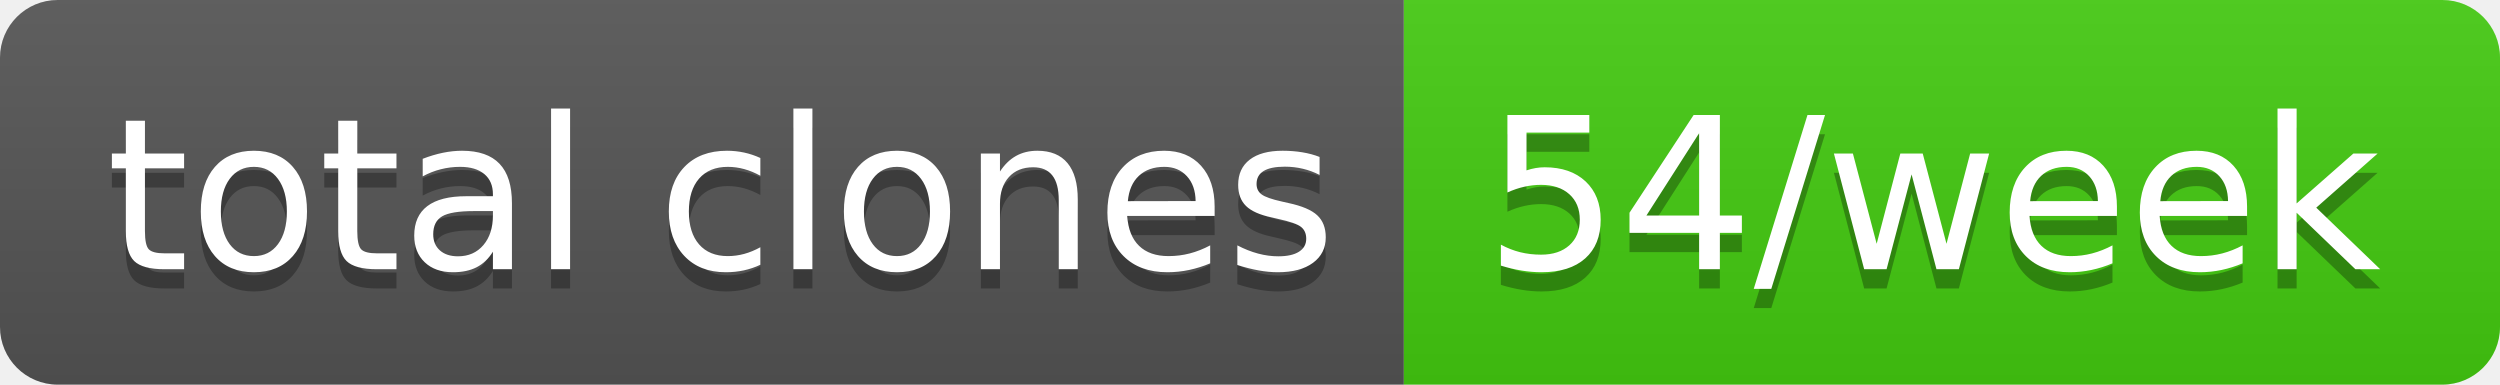
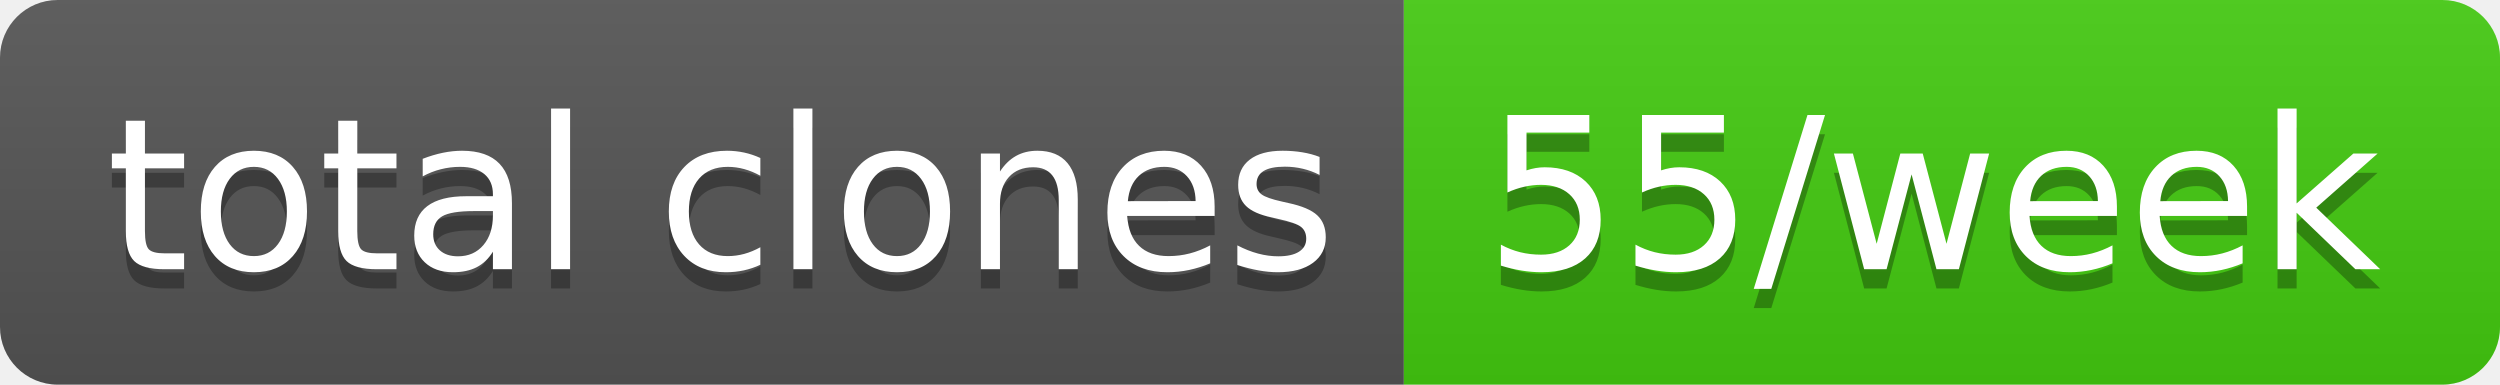
- <svg xmlns="http://www.w3.org/2000/svg" width="130" height="20" role="img" aria-label="total clones: 54/week">
+ <svg xmlns="http://www.w3.org/2000/svg" width="130" height="20" role="img" aria-label="total clones: 55/week">
  <linearGradient id="s" x2="0" y2="100%">
    <stop offset="0" stop-color="#bbb" stop-opacity=".1" />
    <stop offset="1" stop-opacity=".1" />
  </linearGradient>
  <clipPath id="r">
    <rect width="130" height="20" rx="3" fill="#fff" />
  </clipPath>
  <g clip-path="url(#r)">
    <rect width="73" height="20" fill="#555" />
    <rect x="73" width="57" height="20" fill="#4c1" />
    <rect width="130" height="20" fill="url(#s)" />
  </g>
  <g fill="#fff" text-anchor="middle" font-family="Verdana,Geneva,DejaVu Sans,sans-serif" text-rendering="geometricPrecision" font-size="110">
    <text aria-hidden="true" x="375" y="150" fill="#010101" fill-opacity=".3" transform="scale(.1)" textLength="630">total clones</text>
    <text x="375" y="140" transform="scale(.1)" fill="#fff" textLength="630">total clones</text>
-     <text aria-hidden="true" x="1005" y="150" fill="#010101" fill-opacity=".3" transform="scale(.1)" textLength="470">54/week</text>
-     <text x="1005" y="140" transform="scale(.1)" fill="#fff" textLength="470">54/week</text>
+     <text aria-hidden="true" x="1005" y="150" fill="#010101" fill-opacity=".3" transform="scale(.1)" textLength="470">55/week</text>
+     <text x="1005" y="140" transform="scale(.1)" fill="#fff" textLength="470">55/week</text>
  </g>
</svg>
